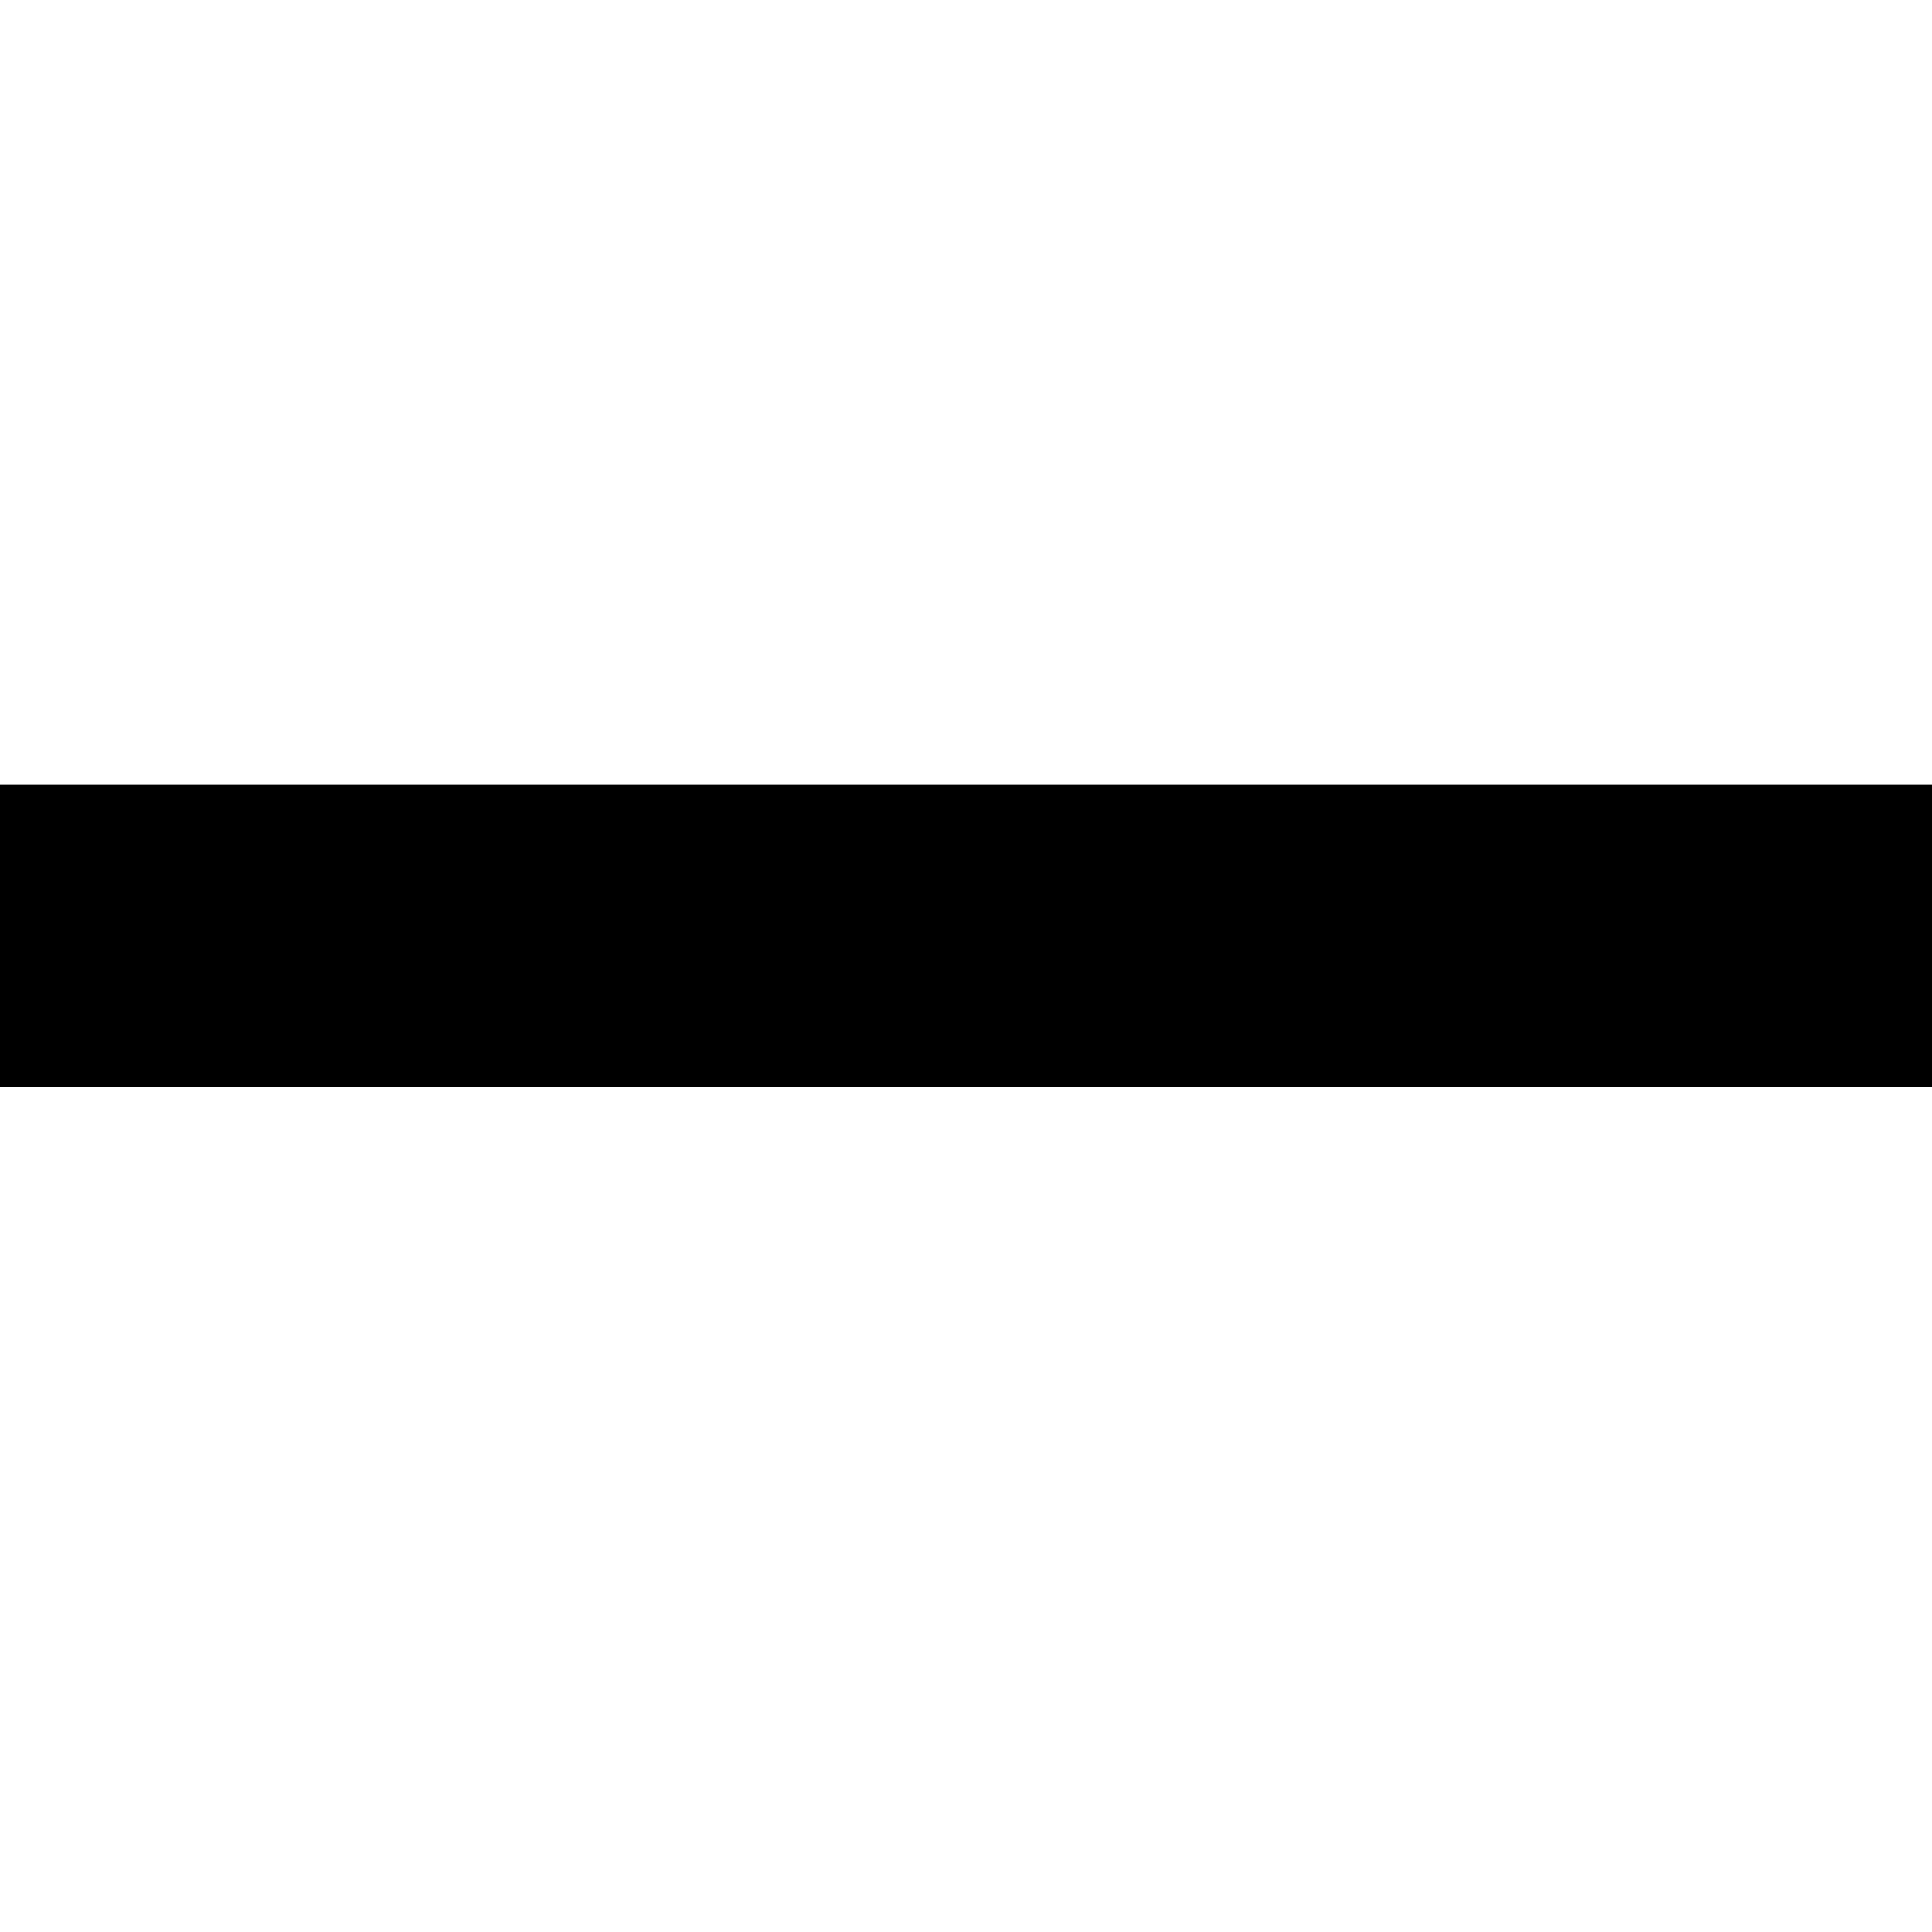
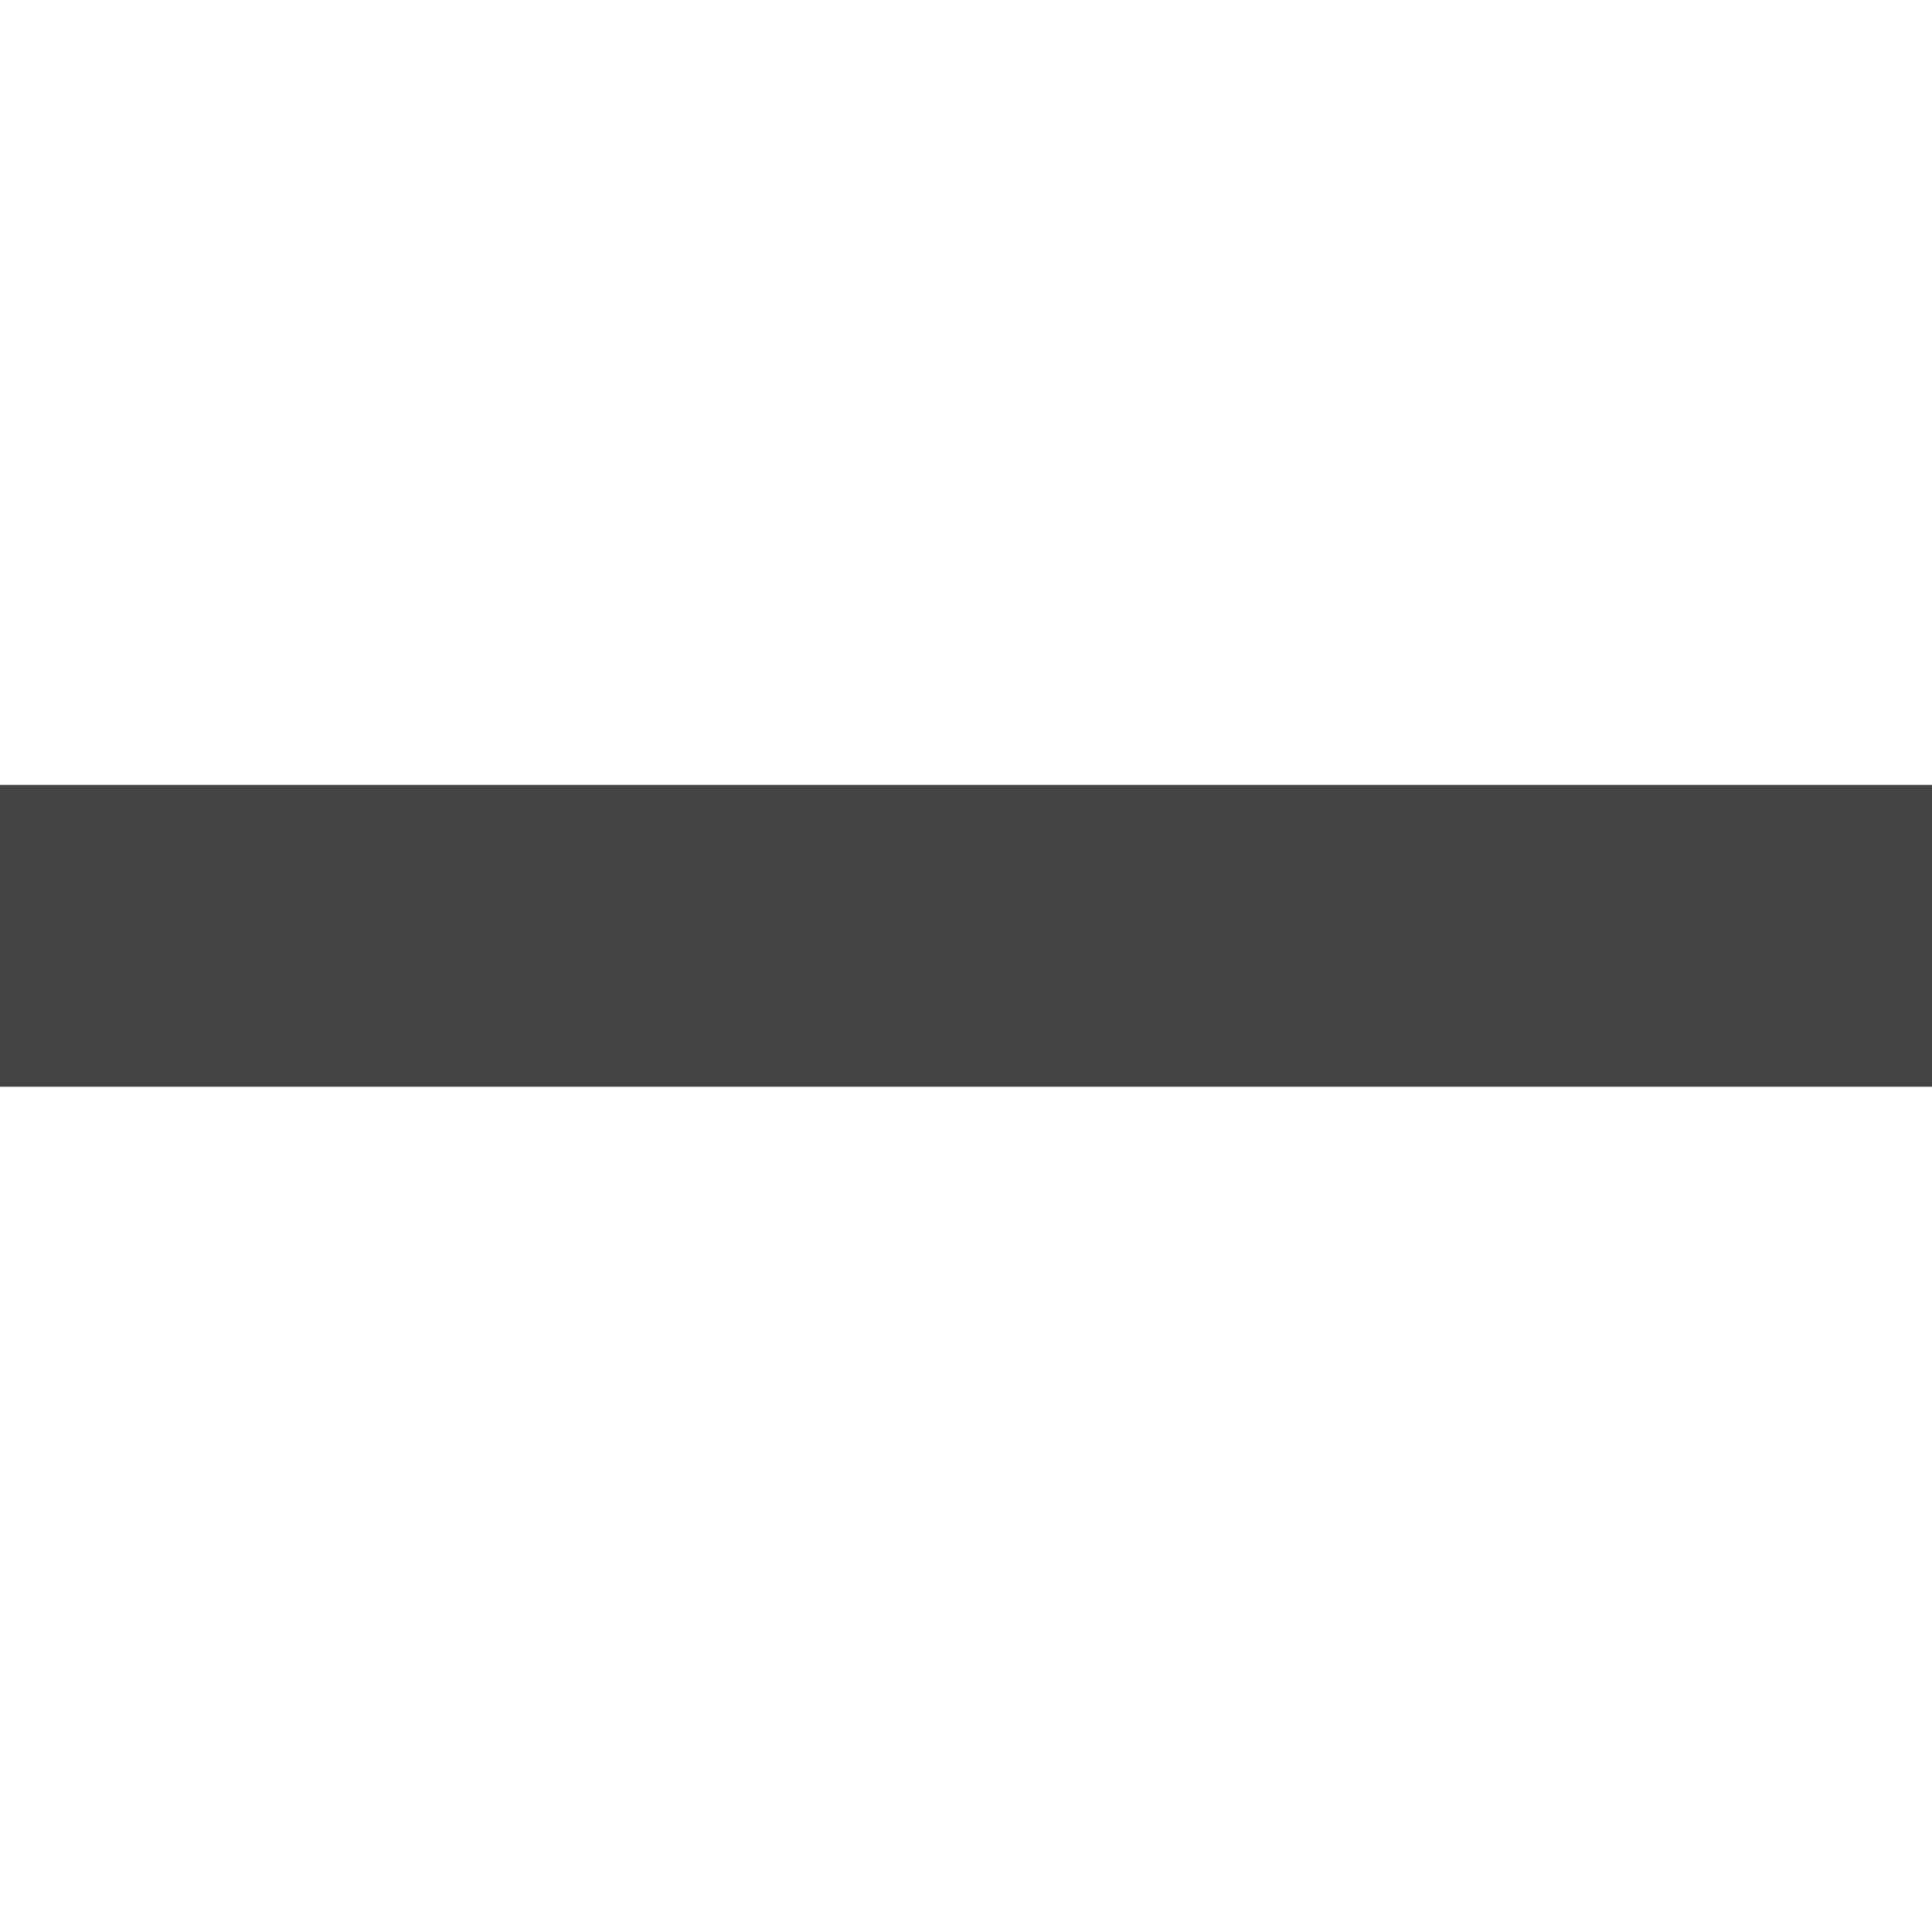
<svg xmlns="http://www.w3.org/2000/svg" width="32" height="32" viewBox="0 0 32 32">
-   <g class="nc-icon-wrapper" fill="#000000">
+   <g class="nc-icon-wrapper" fill="#444444">
    <path d="M0 18v-5h32v5H0z" />
  </g>
</svg>
